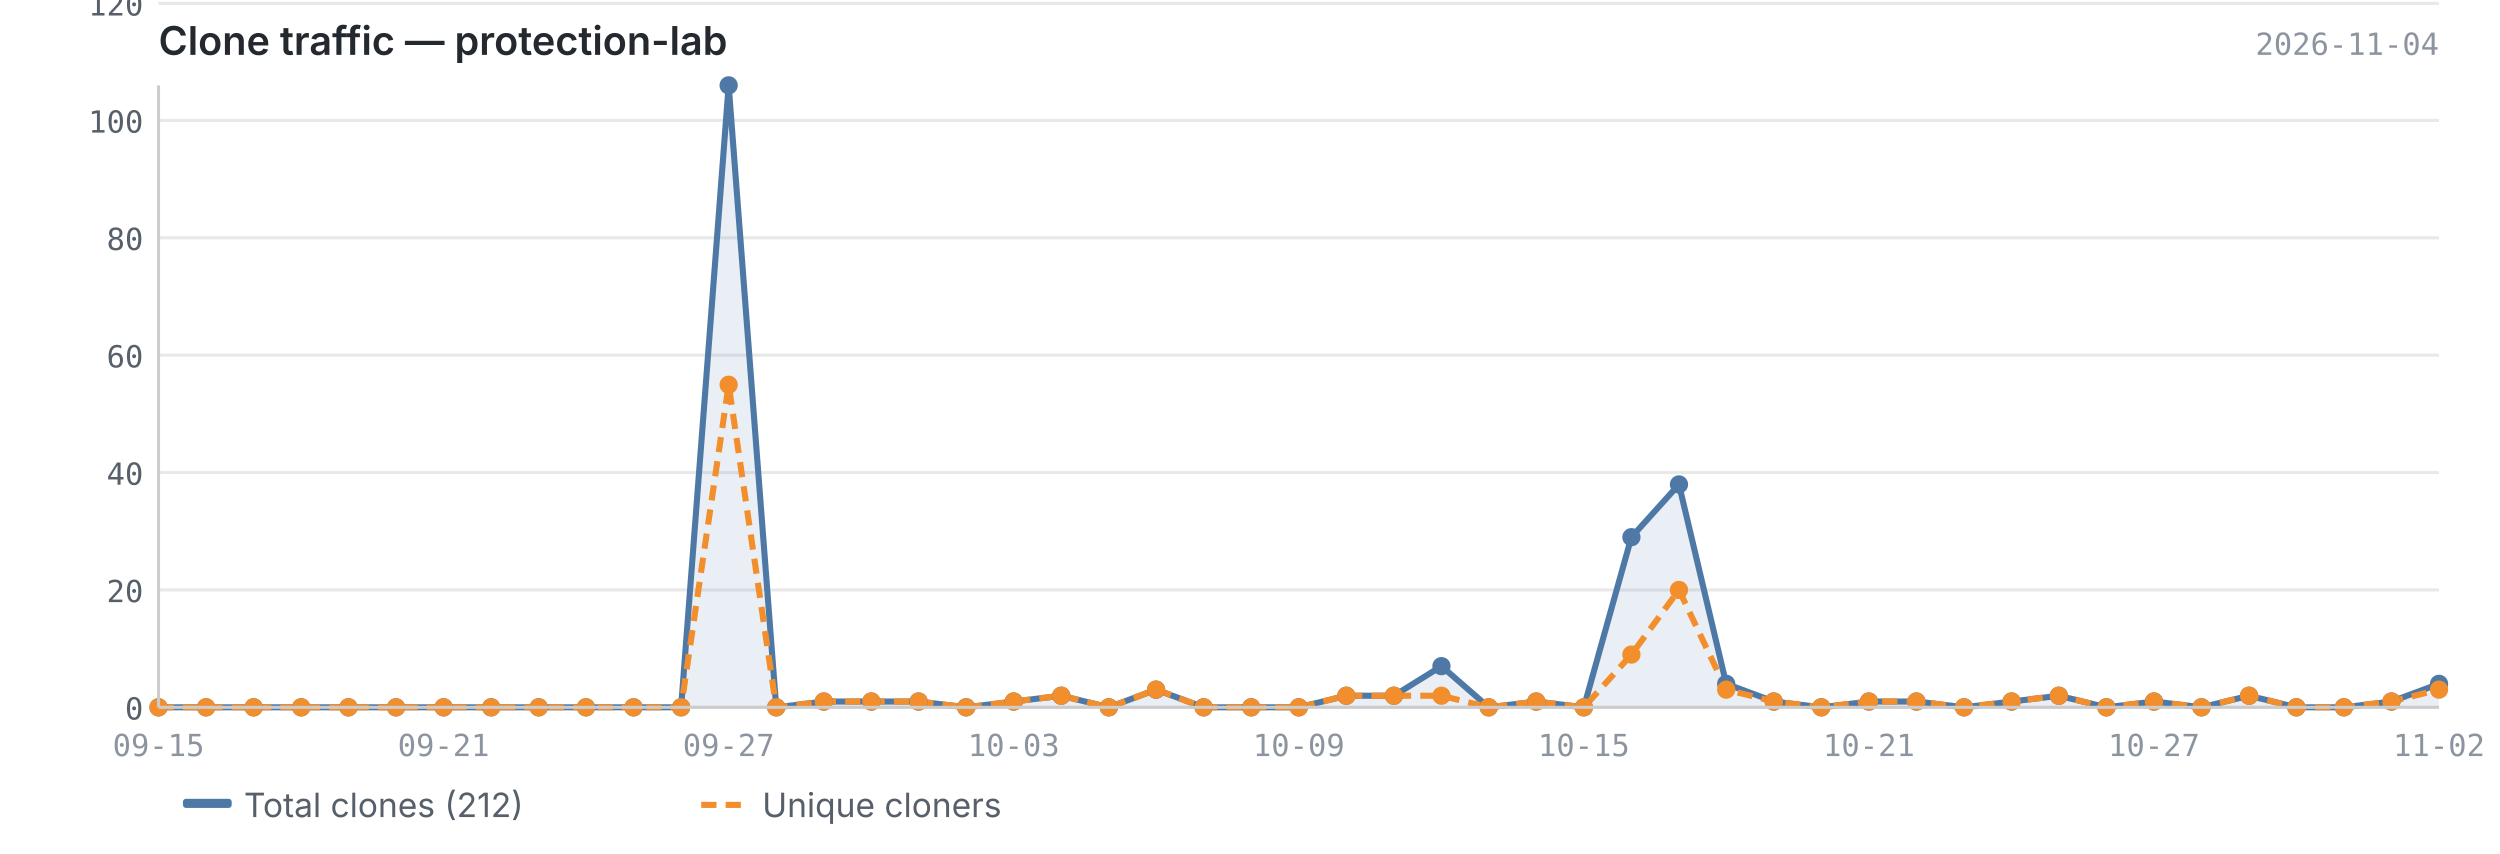
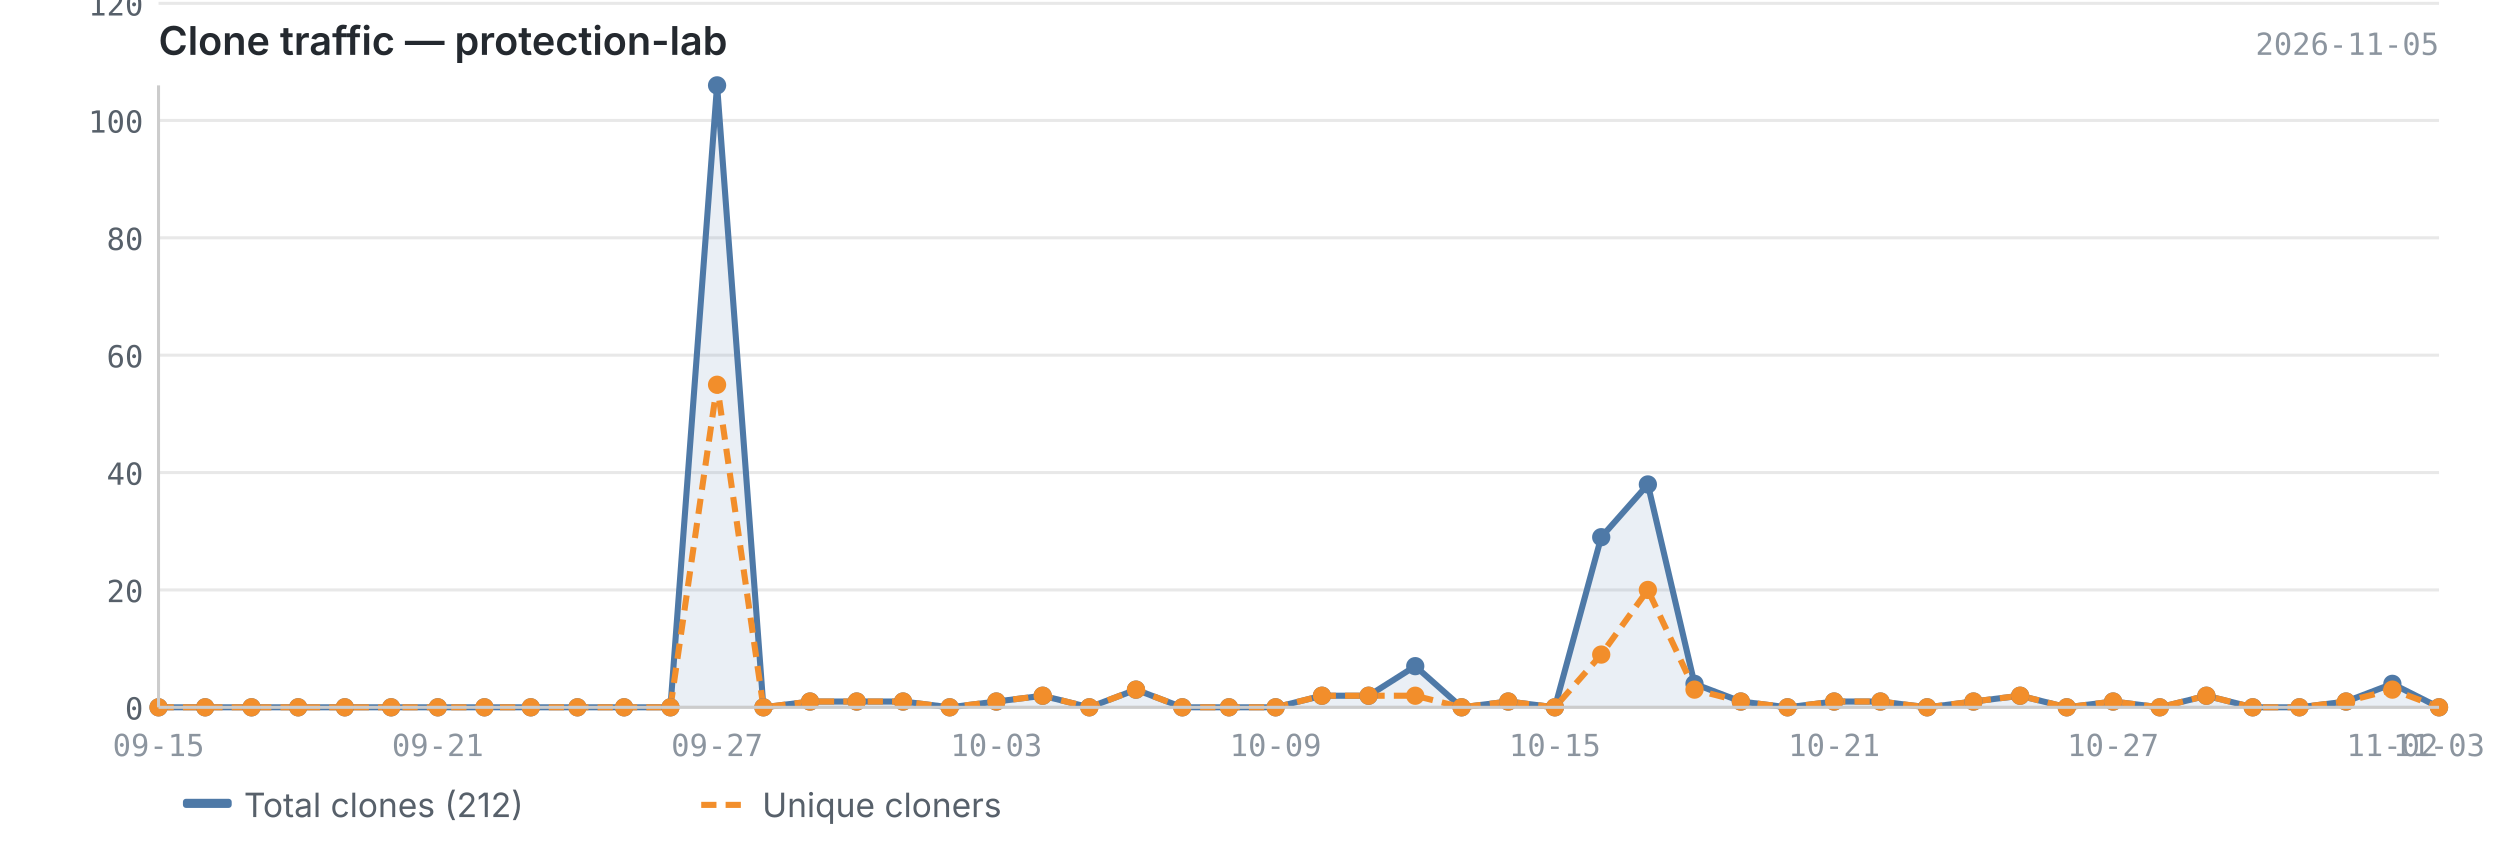
<svg xmlns="http://www.w3.org/2000/svg" viewBox="0 0 820 280" width="820" height="280">
  <text x="52" y="18" font-size="13" font-weight="600" fill="#24292f" font-family="-apple-system, BlinkMacSystemFont, 'Segoe UI', sans-serif">Clone traffic — protection-lab</text>
-   <text x="800" y="18" font-size="10" fill="#8c959f" font-family="ui-monospace, SFMono-Regular, 'SF Mono', Menlo, monospace" text-anchor="end">2026-11-04</text>
+   <text x="800" y="18" font-size="10" fill="#8c959f" font-family="ui-monospace, SFMono-Regular, 'SF Mono', Menlo, monospace" text-anchor="end">2026-11-05</text>
  <line x1="52" y1="232.0" x2="800" y2="232.0" stroke="#e8e8e8" stroke-width="1" />
  <line x1="52" y1="193.5" x2="800" y2="193.5" stroke="#e8e8e8" stroke-width="1" />
  <line x1="52" y1="155.0" x2="800" y2="155.0" stroke="#e8e8e8" stroke-width="1" />
  <line x1="52" y1="116.5" x2="800" y2="116.5" stroke="#e8e8e8" stroke-width="1" />
  <line x1="52" y1="78.0" x2="800" y2="78.0" stroke="#e8e8e8" stroke-width="1" />
  <line x1="52" y1="39.5" x2="800" y2="39.5" stroke="#e8e8e8" stroke-width="1" />
  <line x1="52" y1="1.1" x2="800" y2="1.1" stroke="#e8e8e8" stroke-width="1" />
-   <path d="M52.0,232.0 L52.0,232.0 L67.6,232.0 L83.2,232.0 L98.8,232.0 L114.3,232.0 L129.9,232.0 L145.5,232.0 L161.1,232.0 L176.7,232.0 L192.2,232.0 L207.8,232.0 L223.4,232.0 L239.0,28.0 L254.6,232.0 L270.2,230.1 L285.8,230.1 L301.3,230.1 L316.9,232.0 L332.5,230.1 L348.1,228.2 L363.7,232.0 L379.2,226.2 L394.8,232.0 L410.4,232.0 L426.0,232.0 L441.6,228.2 L457.2,228.2 L472.8,218.5 L488.3,232.0 L503.9,230.1 L519.5,232.0 L535.1,176.2 L550.7,158.9 L566.2,224.3 L581.8,230.1 L597.4,232.0 L613.0,230.1 L628.6,230.1 L644.2,232.0 L659.8,230.1 L675.3,228.2 L690.9,232.0 L706.5,230.1 L722.1,232.0 L737.7,228.2 L753.2,232.0 L768.8,232.0 L784.4,230.1 L800.0,224.3 L800.0,232.0 L52.0,232.0Z" fill="#4e79a7" opacity="0.12" />
-   <polyline points="52.0,232.0 67.6,232.0 83.2,232.0 98.8,232.0 114.3,232.0 129.9,232.0 145.5,232.0 161.1,232.0 176.7,232.0 192.2,232.0 207.8,232.0 223.4,232.0 239.0,28.0 254.6,232.0 270.2,230.1 285.8,230.1 301.3,230.1 316.9,232.0 332.5,230.1 348.1,228.2 363.7,232.0 379.2,226.2 394.8,232.0 410.4,232.0 426.0,232.0 441.6,228.2 457.2,228.2 472.8,218.5 488.3,232.0 503.9,230.1 519.5,232.0 535.1,176.2 550.7,158.9 566.2,224.3 581.8,230.1 597.4,232.0 613.0,230.1 628.6,230.1 644.2,232.0 659.8,230.1 675.3,228.2 690.9,232.0 706.5,230.1 722.1,232.0 737.7,228.2 753.2,232.0 768.8,232.0 784.4,230.1 800.0,224.3" fill="none" stroke="#4e79a7" stroke-width="2" stroke-linejoin="round" />
-   <polyline points="52.0,232.0 67.6,232.0 83.2,232.0 98.8,232.0 114.3,232.0 129.9,232.0 145.5,232.0 161.1,232.0 176.7,232.0 192.2,232.0 207.8,232.0 223.4,232.0 239.0,126.2 254.6,232.0 270.2,230.1 285.8,230.1 301.3,230.1 316.9,232.0 332.5,230.1 348.1,228.2 363.7,232.0 379.2,226.2 394.8,232.0 410.4,232.0 426.0,232.0 441.6,228.2 457.2,228.2 472.8,228.2 488.3,232.0 503.9,230.1 519.5,232.0 535.1,214.7 550.7,193.5 566.2,226.2 581.8,230.1 597.4,232.0 613.0,230.1 628.6,230.1 644.2,232.0 659.8,230.1 675.3,228.2 690.9,232.0 706.5,230.1 722.1,232.0 737.7,228.2 753.2,232.0 768.8,232.0 784.4,230.1 800.0,226.2" fill="none" stroke="#f28e2b" stroke-width="2" stroke-linejoin="round" stroke-dasharray="5,3" />
+   <path d="M52.0,232.0 L52.0,232.0 L67.3,232.0 L82.5,232.0 L97.8,232.0 L113.1,232.0 L128.3,232.0 L143.6,232.0 L158.9,232.0 L174.1,232.0 L189.4,232.0 L204.7,232.0 L219.9,232.0 L235.2,28.0 L250.4,232.0 L265.7,230.1 L281.0,230.1 L296.2,230.1 L311.5,232.0 L326.8,230.1 L342.0,228.2 L357.3,232.0 L372.6,226.2 L387.8,232.0 L403.1,232.0 L418.4,232.0 L433.6,228.2 L448.9,228.2 L464.2,218.5 L479.4,232.0 L494.7,230.1 L510.0,232.0 L525.2,176.2 L540.5,158.9 L555.8,224.3 L571.0,230.1 L586.3,232.0 L601.6,230.1 L616.8,230.1 L632.1,232.0 L647.3,230.1 L662.6,228.2 L677.9,232.0 L693.1,230.1 L708.4,232.0 L723.7,228.2 L738.9,232.0 L754.2,232.0 L769.5,230.1 L784.7,224.3 L800.0,232.0 L800.0,232.0 L52.0,232.0Z" fill="#4e79a7" opacity="0.12" />
+   <polyline points="52.0,232.0 67.3,232.0 82.5,232.0 97.8,232.0 113.1,232.0 128.3,232.0 143.6,232.0 158.9,232.0 174.1,232.0 189.4,232.0 204.7,232.0 219.9,232.0 235.2,28.0 250.4,232.0 265.7,230.1 281.0,230.1 296.2,230.1 311.5,232.0 326.8,230.1 342.0,228.2 357.3,232.0 372.6,226.2 387.8,232.0 403.1,232.0 418.4,232.0 433.6,228.2 448.9,228.2 464.2,218.5 479.4,232.0 494.7,230.1 510.0,232.0 525.2,176.2 540.5,158.9 555.8,224.3 571.0,230.1 586.3,232.0 601.6,230.1 616.8,230.1 632.1,232.0 647.3,230.1 662.6,228.2 677.9,232.0 693.1,230.1 708.4,232.0 723.7,228.2 738.9,232.0 754.2,232.0 769.5,230.1 784.7,224.3 800.0,232.0" fill="none" stroke="#4e79a7" stroke-width="2" stroke-linejoin="round" />
+   <polyline points="52.0,232.0 67.3,232.0 82.5,232.0 97.8,232.0 113.1,232.0 128.3,232.0 143.6,232.0 158.9,232.0 174.1,232.0 189.4,232.0 204.7,232.0 219.9,232.0 235.2,126.2 250.4,232.0 265.7,230.1 281.0,230.1 296.2,230.1 311.5,232.0 326.8,230.1 342.0,228.2 357.3,232.0 372.6,226.2 387.8,232.0 403.1,232.0 418.4,232.0 433.6,228.2 448.9,228.2 464.2,228.2 479.4,232.0 494.7,230.1 510.0,232.0 525.2,214.7 540.5,193.5 555.8,226.2 571.0,230.1 586.3,232.0 601.6,230.1 616.8,230.1 632.1,232.0 647.3,230.1 662.6,228.2 677.9,232.0 693.1,230.1 708.4,232.0 723.7,228.2 738.9,232.0 754.2,232.0 769.5,230.1 784.7,226.2 800.0,232.0" fill="none" stroke="#f28e2b" stroke-width="2" stroke-linejoin="round" stroke-dasharray="5,3" />
  <circle cx="52.0" cy="232.0" r="3" fill="#4e79a7" />
-   <circle cx="67.6" cy="232.0" r="3" fill="#4e79a7" />
-   <circle cx="83.2" cy="232.0" r="3" fill="#4e79a7" />
-   <circle cx="98.8" cy="232.0" r="3" fill="#4e79a7" />
-   <circle cx="114.3" cy="232.0" r="3" fill="#4e79a7" />
-   <circle cx="129.9" cy="232.0" r="3" fill="#4e79a7" />
-   <circle cx="145.5" cy="232.0" r="3" fill="#4e79a7" />
-   <circle cx="161.1" cy="232.0" r="3" fill="#4e79a7" />
-   <circle cx="176.7" cy="232.0" r="3" fill="#4e79a7" />
-   <circle cx="192.2" cy="232.0" r="3" fill="#4e79a7" />
-   <circle cx="207.8" cy="232.0" r="3" fill="#4e79a7" />
-   <circle cx="223.4" cy="232.0" r="3" fill="#4e79a7" />
-   <circle cx="239.0" cy="28.0" r="3" fill="#4e79a7" />
-   <circle cx="254.6" cy="232.0" r="3" fill="#4e79a7" />
-   <circle cx="270.2" cy="230.1" r="3" fill="#4e79a7" />
-   <circle cx="285.8" cy="230.1" r="3" fill="#4e79a7" />
-   <circle cx="301.3" cy="230.1" r="3" fill="#4e79a7" />
-   <circle cx="316.9" cy="232.0" r="3" fill="#4e79a7" />
-   <circle cx="332.5" cy="230.1" r="3" fill="#4e79a7" />
-   <circle cx="348.1" cy="228.2" r="3" fill="#4e79a7" />
-   <circle cx="363.7" cy="232.0" r="3" fill="#4e79a7" />
-   <circle cx="379.2" cy="226.2" r="3" fill="#4e79a7" />
-   <circle cx="394.8" cy="232.0" r="3" fill="#4e79a7" />
-   <circle cx="410.4" cy="232.0" r="3" fill="#4e79a7" />
-   <circle cx="426.0" cy="232.0" r="3" fill="#4e79a7" />
-   <circle cx="441.6" cy="228.2" r="3" fill="#4e79a7" />
-   <circle cx="457.2" cy="228.2" r="3" fill="#4e79a7" />
-   <circle cx="472.8" cy="218.5" r="3" fill="#4e79a7" />
-   <circle cx="488.3" cy="232.0" r="3" fill="#4e79a7" />
-   <circle cx="503.9" cy="230.1" r="3" fill="#4e79a7" />
-   <circle cx="519.5" cy="232.0" r="3" fill="#4e79a7" />
-   <circle cx="535.1" cy="176.2" r="3" fill="#4e79a7" />
-   <circle cx="550.7" cy="158.9" r="3" fill="#4e79a7" />
-   <circle cx="566.2" cy="224.3" r="3" fill="#4e79a7" />
-   <circle cx="581.8" cy="230.1" r="3" fill="#4e79a7" />
-   <circle cx="597.4" cy="232.0" r="3" fill="#4e79a7" />
-   <circle cx="613.0" cy="230.1" r="3" fill="#4e79a7" />
-   <circle cx="628.6" cy="230.1" r="3" fill="#4e79a7" />
-   <circle cx="644.2" cy="232.0" r="3" fill="#4e79a7" />
-   <circle cx="659.8" cy="230.1" r="3" fill="#4e79a7" />
-   <circle cx="675.3" cy="228.2" r="3" fill="#4e79a7" />
-   <circle cx="690.9" cy="232.0" r="3" fill="#4e79a7" />
-   <circle cx="706.5" cy="230.1" r="3" fill="#4e79a7" />
-   <circle cx="722.1" cy="232.0" r="3" fill="#4e79a7" />
-   <circle cx="737.7" cy="228.2" r="3" fill="#4e79a7" />
-   <circle cx="753.2" cy="232.0" r="3" fill="#4e79a7" />
-   <circle cx="768.8" cy="232.0" r="3" fill="#4e79a7" />
-   <circle cx="784.4" cy="230.1" r="3" fill="#4e79a7" />
-   <circle cx="800.0" cy="224.3" r="3" fill="#4e79a7" />
+   <circle cx="67.3" cy="232.0" r="3" fill="#4e79a7" />
+   <circle cx="82.5" cy="232.0" r="3" fill="#4e79a7" />
+   <circle cx="97.8" cy="232.0" r="3" fill="#4e79a7" />
+   <circle cx="113.1" cy="232.0" r="3" fill="#4e79a7" />
+   <circle cx="128.3" cy="232.0" r="3" fill="#4e79a7" />
+   <circle cx="143.6" cy="232.0" r="3" fill="#4e79a7" />
+   <circle cx="158.9" cy="232.0" r="3" fill="#4e79a7" />
+   <circle cx="174.1" cy="232.0" r="3" fill="#4e79a7" />
+   <circle cx="189.4" cy="232.0" r="3" fill="#4e79a7" />
+   <circle cx="204.7" cy="232.0" r="3" fill="#4e79a7" />
+   <circle cx="219.9" cy="232.0" r="3" fill="#4e79a7" />
+   <circle cx="235.2" cy="28.0" r="3" fill="#4e79a7" />
+   <circle cx="250.4" cy="232.0" r="3" fill="#4e79a7" />
+   <circle cx="265.7" cy="230.1" r="3" fill="#4e79a7" />
+   <circle cx="281.0" cy="230.1" r="3" fill="#4e79a7" />
+   <circle cx="296.2" cy="230.1" r="3" fill="#4e79a7" />
+   <circle cx="311.5" cy="232.0" r="3" fill="#4e79a7" />
+   <circle cx="326.8" cy="230.1" r="3" fill="#4e79a7" />
+   <circle cx="342.0" cy="228.2" r="3" fill="#4e79a7" />
+   <circle cx="357.3" cy="232.0" r="3" fill="#4e79a7" />
+   <circle cx="372.6" cy="226.2" r="3" fill="#4e79a7" />
+   <circle cx="387.8" cy="232.0" r="3" fill="#4e79a7" />
+   <circle cx="403.1" cy="232.0" r="3" fill="#4e79a7" />
+   <circle cx="418.4" cy="232.0" r="3" fill="#4e79a7" />
+   <circle cx="433.6" cy="228.2" r="3" fill="#4e79a7" />
+   <circle cx="448.9" cy="228.2" r="3" fill="#4e79a7" />
+   <circle cx="464.2" cy="218.5" r="3" fill="#4e79a7" />
+   <circle cx="479.4" cy="232.0" r="3" fill="#4e79a7" />
+   <circle cx="494.7" cy="230.1" r="3" fill="#4e79a7" />
+   <circle cx="510.0" cy="232.0" r="3" fill="#4e79a7" />
+   <circle cx="525.2" cy="176.2" r="3" fill="#4e79a7" />
+   <circle cx="540.5" cy="158.9" r="3" fill="#4e79a7" />
+   <circle cx="555.8" cy="224.3" r="3" fill="#4e79a7" />
+   <circle cx="571.0" cy="230.1" r="3" fill="#4e79a7" />
+   <circle cx="586.3" cy="232.0" r="3" fill="#4e79a7" />
+   <circle cx="601.6" cy="230.1" r="3" fill="#4e79a7" />
+   <circle cx="616.8" cy="230.1" r="3" fill="#4e79a7" />
+   <circle cx="632.1" cy="232.0" r="3" fill="#4e79a7" />
+   <circle cx="647.3" cy="230.1" r="3" fill="#4e79a7" />
+   <circle cx="662.6" cy="228.2" r="3" fill="#4e79a7" />
+   <circle cx="677.9" cy="232.0" r="3" fill="#4e79a7" />
+   <circle cx="693.1" cy="230.1" r="3" fill="#4e79a7" />
+   <circle cx="708.4" cy="232.0" r="3" fill="#4e79a7" />
+   <circle cx="723.7" cy="228.2" r="3" fill="#4e79a7" />
+   <circle cx="738.9" cy="232.0" r="3" fill="#4e79a7" />
+   <circle cx="754.2" cy="232.0" r="3" fill="#4e79a7" />
+   <circle cx="769.5" cy="230.1" r="3" fill="#4e79a7" />
+   <circle cx="784.7" cy="224.3" r="3" fill="#4e79a7" />
+   <circle cx="800.0" cy="232.0" r="3" fill="#4e79a7" />
  <circle cx="52.0" cy="232.0" r="3" fill="#f28e2b" />
-   <circle cx="67.6" cy="232.0" r="3" fill="#f28e2b" />
-   <circle cx="83.2" cy="232.0" r="3" fill="#f28e2b" />
-   <circle cx="98.8" cy="232.0" r="3" fill="#f28e2b" />
-   <circle cx="114.3" cy="232.0" r="3" fill="#f28e2b" />
-   <circle cx="129.9" cy="232.0" r="3" fill="#f28e2b" />
-   <circle cx="145.5" cy="232.0" r="3" fill="#f28e2b" />
-   <circle cx="161.1" cy="232.0" r="3" fill="#f28e2b" />
-   <circle cx="176.7" cy="232.0" r="3" fill="#f28e2b" />
-   <circle cx="192.2" cy="232.0" r="3" fill="#f28e2b" />
-   <circle cx="207.8" cy="232.0" r="3" fill="#f28e2b" />
-   <circle cx="223.4" cy="232.0" r="3" fill="#f28e2b" />
-   <circle cx="239.0" cy="126.2" r="3" fill="#f28e2b" />
-   <circle cx="254.6" cy="232.0" r="3" fill="#f28e2b" />
-   <circle cx="270.2" cy="230.1" r="3" fill="#f28e2b" />
-   <circle cx="285.8" cy="230.1" r="3" fill="#f28e2b" />
-   <circle cx="301.3" cy="230.1" r="3" fill="#f28e2b" />
-   <circle cx="316.9" cy="232.0" r="3" fill="#f28e2b" />
-   <circle cx="332.5" cy="230.1" r="3" fill="#f28e2b" />
-   <circle cx="348.1" cy="228.2" r="3" fill="#f28e2b" />
-   <circle cx="363.7" cy="232.0" r="3" fill="#f28e2b" />
-   <circle cx="379.2" cy="226.2" r="3" fill="#f28e2b" />
-   <circle cx="394.8" cy="232.0" r="3" fill="#f28e2b" />
-   <circle cx="410.4" cy="232.0" r="3" fill="#f28e2b" />
-   <circle cx="426.0" cy="232.0" r="3" fill="#f28e2b" />
-   <circle cx="441.6" cy="228.2" r="3" fill="#f28e2b" />
-   <circle cx="457.2" cy="228.2" r="3" fill="#f28e2b" />
-   <circle cx="472.8" cy="228.2" r="3" fill="#f28e2b" />
-   <circle cx="488.3" cy="232.0" r="3" fill="#f28e2b" />
-   <circle cx="503.9" cy="230.1" r="3" fill="#f28e2b" />
-   <circle cx="519.5" cy="232.0" r="3" fill="#f28e2b" />
-   <circle cx="535.1" cy="214.7" r="3" fill="#f28e2b" />
-   <circle cx="550.7" cy="193.5" r="3" fill="#f28e2b" />
-   <circle cx="566.2" cy="226.2" r="3" fill="#f28e2b" />
-   <circle cx="581.8" cy="230.1" r="3" fill="#f28e2b" />
-   <circle cx="597.4" cy="232.0" r="3" fill="#f28e2b" />
-   <circle cx="613.0" cy="230.1" r="3" fill="#f28e2b" />
-   <circle cx="628.6" cy="230.1" r="3" fill="#f28e2b" />
-   <circle cx="644.2" cy="232.0" r="3" fill="#f28e2b" />
-   <circle cx="659.8" cy="230.1" r="3" fill="#f28e2b" />
-   <circle cx="675.3" cy="228.2" r="3" fill="#f28e2b" />
-   <circle cx="690.9" cy="232.0" r="3" fill="#f28e2b" />
-   <circle cx="706.5" cy="230.1" r="3" fill="#f28e2b" />
-   <circle cx="722.1" cy="232.0" r="3" fill="#f28e2b" />
-   <circle cx="737.7" cy="228.2" r="3" fill="#f28e2b" />
-   <circle cx="753.2" cy="232.0" r="3" fill="#f28e2b" />
-   <circle cx="768.8" cy="232.0" r="3" fill="#f28e2b" />
-   <circle cx="784.4" cy="230.1" r="3" fill="#f28e2b" />
-   <circle cx="800.0" cy="226.2" r="3" fill="#f28e2b" />
+   <circle cx="67.3" cy="232.0" r="3" fill="#f28e2b" />
+   <circle cx="82.5" cy="232.0" r="3" fill="#f28e2b" />
+   <circle cx="97.8" cy="232.0" r="3" fill="#f28e2b" />
+   <circle cx="113.1" cy="232.0" r="3" fill="#f28e2b" />
+   <circle cx="128.3" cy="232.0" r="3" fill="#f28e2b" />
+   <circle cx="143.6" cy="232.0" r="3" fill="#f28e2b" />
+   <circle cx="158.9" cy="232.0" r="3" fill="#f28e2b" />
+   <circle cx="174.1" cy="232.0" r="3" fill="#f28e2b" />
+   <circle cx="189.4" cy="232.0" r="3" fill="#f28e2b" />
+   <circle cx="204.7" cy="232.0" r="3" fill="#f28e2b" />
+   <circle cx="219.9" cy="232.0" r="3" fill="#f28e2b" />
+   <circle cx="235.2" cy="126.2" r="3" fill="#f28e2b" />
+   <circle cx="250.4" cy="232.0" r="3" fill="#f28e2b" />
+   <circle cx="265.7" cy="230.1" r="3" fill="#f28e2b" />
+   <circle cx="281.0" cy="230.1" r="3" fill="#f28e2b" />
+   <circle cx="296.2" cy="230.1" r="3" fill="#f28e2b" />
+   <circle cx="311.5" cy="232.0" r="3" fill="#f28e2b" />
+   <circle cx="326.8" cy="230.1" r="3" fill="#f28e2b" />
+   <circle cx="342.0" cy="228.2" r="3" fill="#f28e2b" />
+   <circle cx="357.3" cy="232.0" r="3" fill="#f28e2b" />
+   <circle cx="372.6" cy="226.2" r="3" fill="#f28e2b" />
+   <circle cx="387.8" cy="232.0" r="3" fill="#f28e2b" />
+   <circle cx="403.1" cy="232.0" r="3" fill="#f28e2b" />
+   <circle cx="418.4" cy="232.0" r="3" fill="#f28e2b" />
+   <circle cx="433.6" cy="228.2" r="3" fill="#f28e2b" />
+   <circle cx="448.9" cy="228.2" r="3" fill="#f28e2b" />
+   <circle cx="464.2" cy="228.2" r="3" fill="#f28e2b" />
+   <circle cx="479.4" cy="232.0" r="3" fill="#f28e2b" />
+   <circle cx="494.7" cy="230.1" r="3" fill="#f28e2b" />
+   <circle cx="510.0" cy="232.0" r="3" fill="#f28e2b" />
+   <circle cx="525.2" cy="214.7" r="3" fill="#f28e2b" />
+   <circle cx="540.5" cy="193.5" r="3" fill="#f28e2b" />
+   <circle cx="555.8" cy="226.2" r="3" fill="#f28e2b" />
+   <circle cx="571.0" cy="230.1" r="3" fill="#f28e2b" />
+   <circle cx="586.3" cy="232.0" r="3" fill="#f28e2b" />
+   <circle cx="601.6" cy="230.1" r="3" fill="#f28e2b" />
+   <circle cx="616.8" cy="230.1" r="3" fill="#f28e2b" />
+   <circle cx="632.1" cy="232.0" r="3" fill="#f28e2b" />
+   <circle cx="647.3" cy="230.1" r="3" fill="#f28e2b" />
+   <circle cx="662.6" cy="228.2" r="3" fill="#f28e2b" />
+   <circle cx="677.9" cy="232.0" r="3" fill="#f28e2b" />
+   <circle cx="693.1" cy="230.1" r="3" fill="#f28e2b" />
+   <circle cx="708.4" cy="232.0" r="3" fill="#f28e2b" />
+   <circle cx="723.7" cy="228.2" r="3" fill="#f28e2b" />
+   <circle cx="738.9" cy="232.0" r="3" fill="#f28e2b" />
+   <circle cx="754.2" cy="232.0" r="3" fill="#f28e2b" />
+   <circle cx="769.5" cy="230.1" r="3" fill="#f28e2b" />
+   <circle cx="784.7" cy="226.2" r="3" fill="#f28e2b" />
+   <circle cx="800.0" cy="232.0" r="3" fill="#f28e2b" />
  <line x1="52" y1="28" x2="52" y2="232" stroke="#cccccc" stroke-width="1" />
  <line x1="52" y1="232" x2="800" y2="232" stroke="#cccccc" stroke-width="1" />
  <text x="47" y="236.0" text-anchor="end" font-size="10" fill="#57606a" font-family="ui-monospace, SFMono-Regular, 'SF Mono', Menlo, monospace">0</text>
  <text x="47" y="197.5" text-anchor="end" font-size="10" fill="#57606a" font-family="ui-monospace, SFMono-Regular, 'SF Mono', Menlo, monospace">20</text>
  <text x="47" y="159.0" text-anchor="end" font-size="10" fill="#57606a" font-family="ui-monospace, SFMono-Regular, 'SF Mono', Menlo, monospace">40</text>
  <text x="47" y="120.5" text-anchor="end" font-size="10" fill="#57606a" font-family="ui-monospace, SFMono-Regular, 'SF Mono', Menlo, monospace">60</text>
  <text x="47" y="82.0" text-anchor="end" font-size="10" fill="#57606a" font-family="ui-monospace, SFMono-Regular, 'SF Mono', Menlo, monospace">80</text>
  <text x="47" y="43.5" text-anchor="end" font-size="10" fill="#57606a" font-family="ui-monospace, SFMono-Regular, 'SF Mono', Menlo, monospace">100</text>
  <text x="47" y="5.1" text-anchor="end" font-size="10" fill="#57606a" font-family="ui-monospace, SFMono-Regular, 'SF Mono', Menlo, monospace">120</text>
  <text x="52.0" y="248" text-anchor="middle" font-size="10" fill="#8c959f" font-family="ui-monospace, SFMono-Regular, 'SF Mono', Menlo, monospace">09-15</text>
-   <text x="613.0" y="248" text-anchor="middle" font-size="10" fill="#8c959f" font-family="ui-monospace, SFMono-Regular, 'SF Mono', Menlo, monospace">10-21</text>
-   <text x="145.5" y="248" text-anchor="middle" font-size="10" fill="#8c959f" font-family="ui-monospace, SFMono-Regular, 'SF Mono', Menlo, monospace">09-21</text>
-   <text x="706.5" y="248" text-anchor="middle" font-size="10" fill="#8c959f" font-family="ui-monospace, SFMono-Regular, 'SF Mono', Menlo, monospace">10-27</text>
-   <text x="239.0" y="248" text-anchor="middle" font-size="10" fill="#8c959f" font-family="ui-monospace, SFMono-Regular, 'SF Mono', Menlo, monospace">09-27</text>
-   <text x="800.0" y="248" text-anchor="middle" font-size="10" fill="#8c959f" font-family="ui-monospace, SFMono-Regular, 'SF Mono', Menlo, monospace">11-02</text>
-   <text x="332.5" y="248" text-anchor="middle" font-size="10" fill="#8c959f" font-family="ui-monospace, SFMono-Regular, 'SF Mono', Menlo, monospace">10-03</text>
-   <text x="426.0" y="248" text-anchor="middle" font-size="10" fill="#8c959f" font-family="ui-monospace, SFMono-Regular, 'SF Mono', Menlo, monospace">10-09</text>
-   <text x="519.5" y="248" text-anchor="middle" font-size="10" fill="#8c959f" font-family="ui-monospace, SFMono-Regular, 'SF Mono', Menlo, monospace">10-15</text>
+   <text x="601.6" y="248" text-anchor="middle" font-size="10" fill="#8c959f" font-family="ui-monospace, SFMono-Regular, 'SF Mono', Menlo, monospace">10-21</text>
+   <text x="143.6" y="248" text-anchor="middle" font-size="10" fill="#8c959f" font-family="ui-monospace, SFMono-Regular, 'SF Mono', Menlo, monospace">09-21</text>
+   <text x="693.1" y="248" text-anchor="middle" font-size="10" fill="#8c959f" font-family="ui-monospace, SFMono-Regular, 'SF Mono', Menlo, monospace">10-27</text>
+   <text x="235.2" y="248" text-anchor="middle" font-size="10" fill="#8c959f" font-family="ui-monospace, SFMono-Regular, 'SF Mono', Menlo, monospace">09-27</text>
+   <text x="784.7" y="248" text-anchor="middle" font-size="10" fill="#8c959f" font-family="ui-monospace, SFMono-Regular, 'SF Mono', Menlo, monospace">11-02</text>
+   <text x="800.0" y="248" text-anchor="middle" font-size="10" fill="#8c959f" font-family="ui-monospace, SFMono-Regular, 'SF Mono', Menlo, monospace">11-03</text>
+   <text x="326.8" y="248" text-anchor="middle" font-size="10" fill="#8c959f" font-family="ui-monospace, SFMono-Regular, 'SF Mono', Menlo, monospace">10-03</text>
+   <text x="418.4" y="248" text-anchor="middle" font-size="10" fill="#8c959f" font-family="ui-monospace, SFMono-Regular, 'SF Mono', Menlo, monospace">10-09</text>
+   <text x="510.0" y="248" text-anchor="middle" font-size="10" fill="#8c959f" font-family="ui-monospace, SFMono-Regular, 'SF Mono', Menlo, monospace">10-15</text>
  <rect x="60" y="262" width="16" height="3" fill="#4e79a7" rx="1" />
  <text x="80" y="268" font-size="11" fill="#57606a" font-family="-apple-system, BlinkMacSystemFont, 'Segoe UI', sans-serif">Total clones (212)</text>
  <line x1="230" y1="264" x2="246" y2="264" stroke="#f28e2b" stroke-width="2" stroke-dasharray="5,3" />
  <text x="250" y="268" font-size="11" fill="#57606a" font-family="-apple-system, BlinkMacSystemFont, 'Segoe UI', sans-serif">Unique cloners</text>
</svg>
